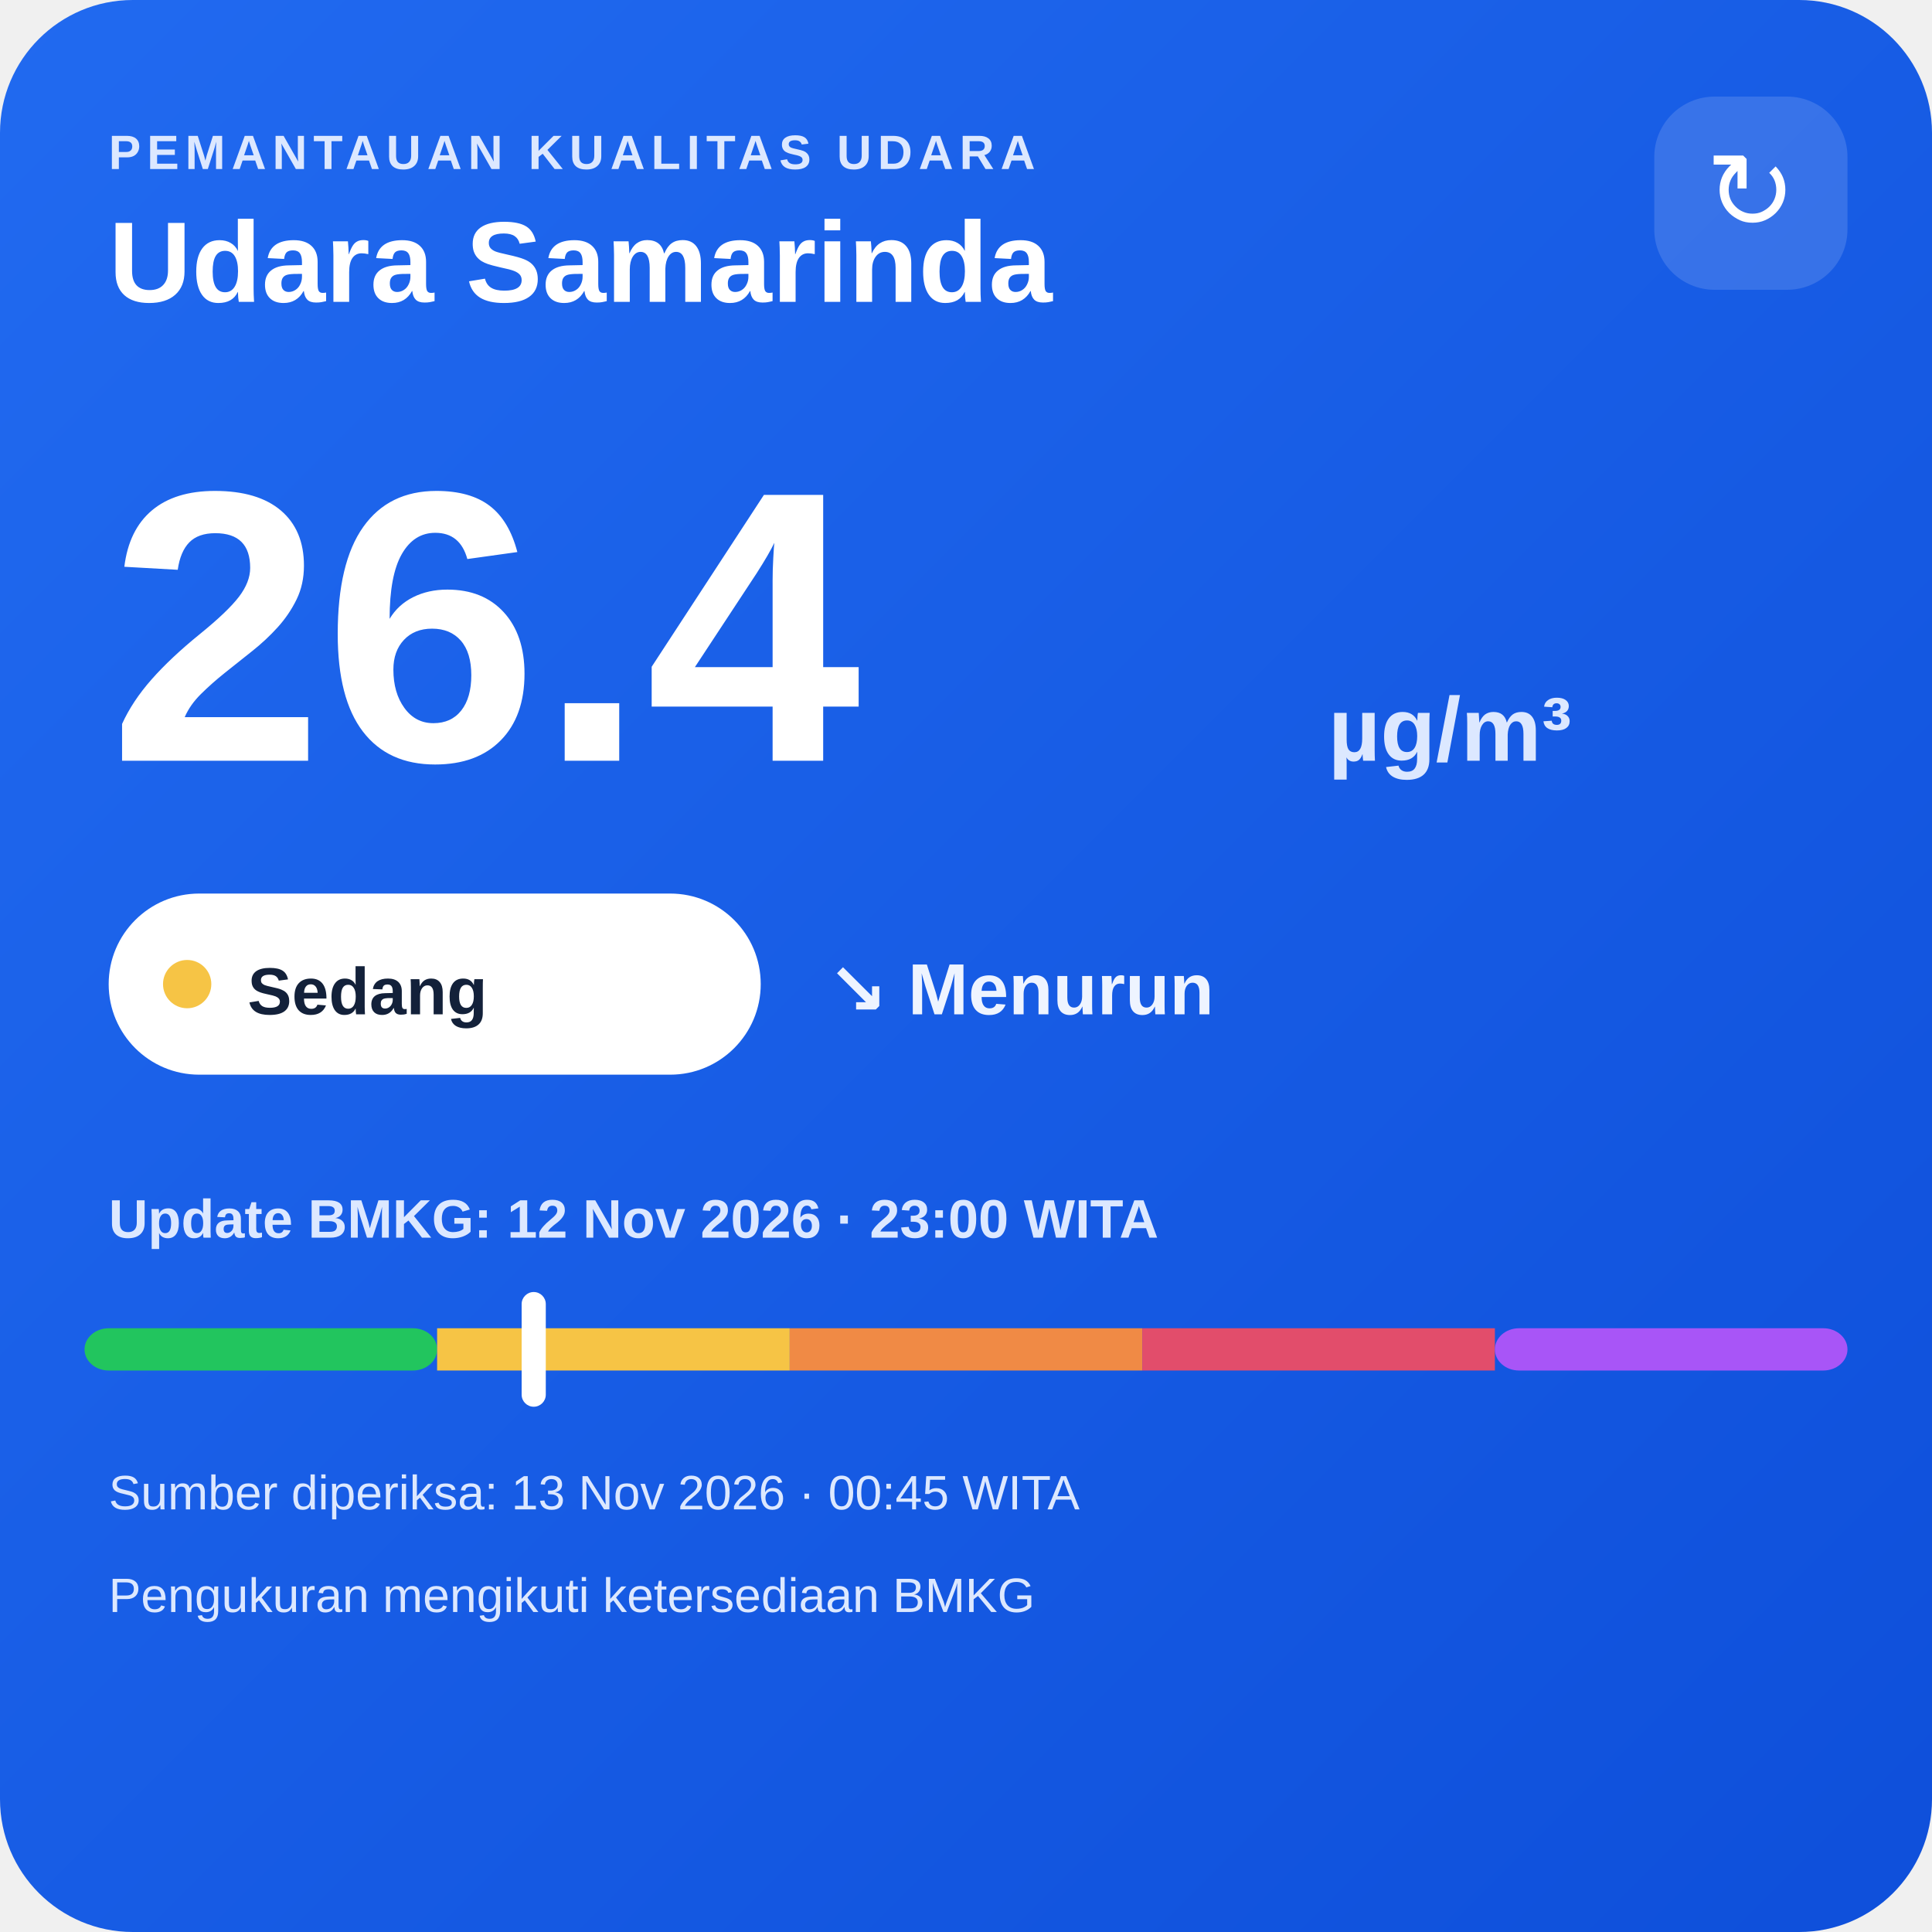
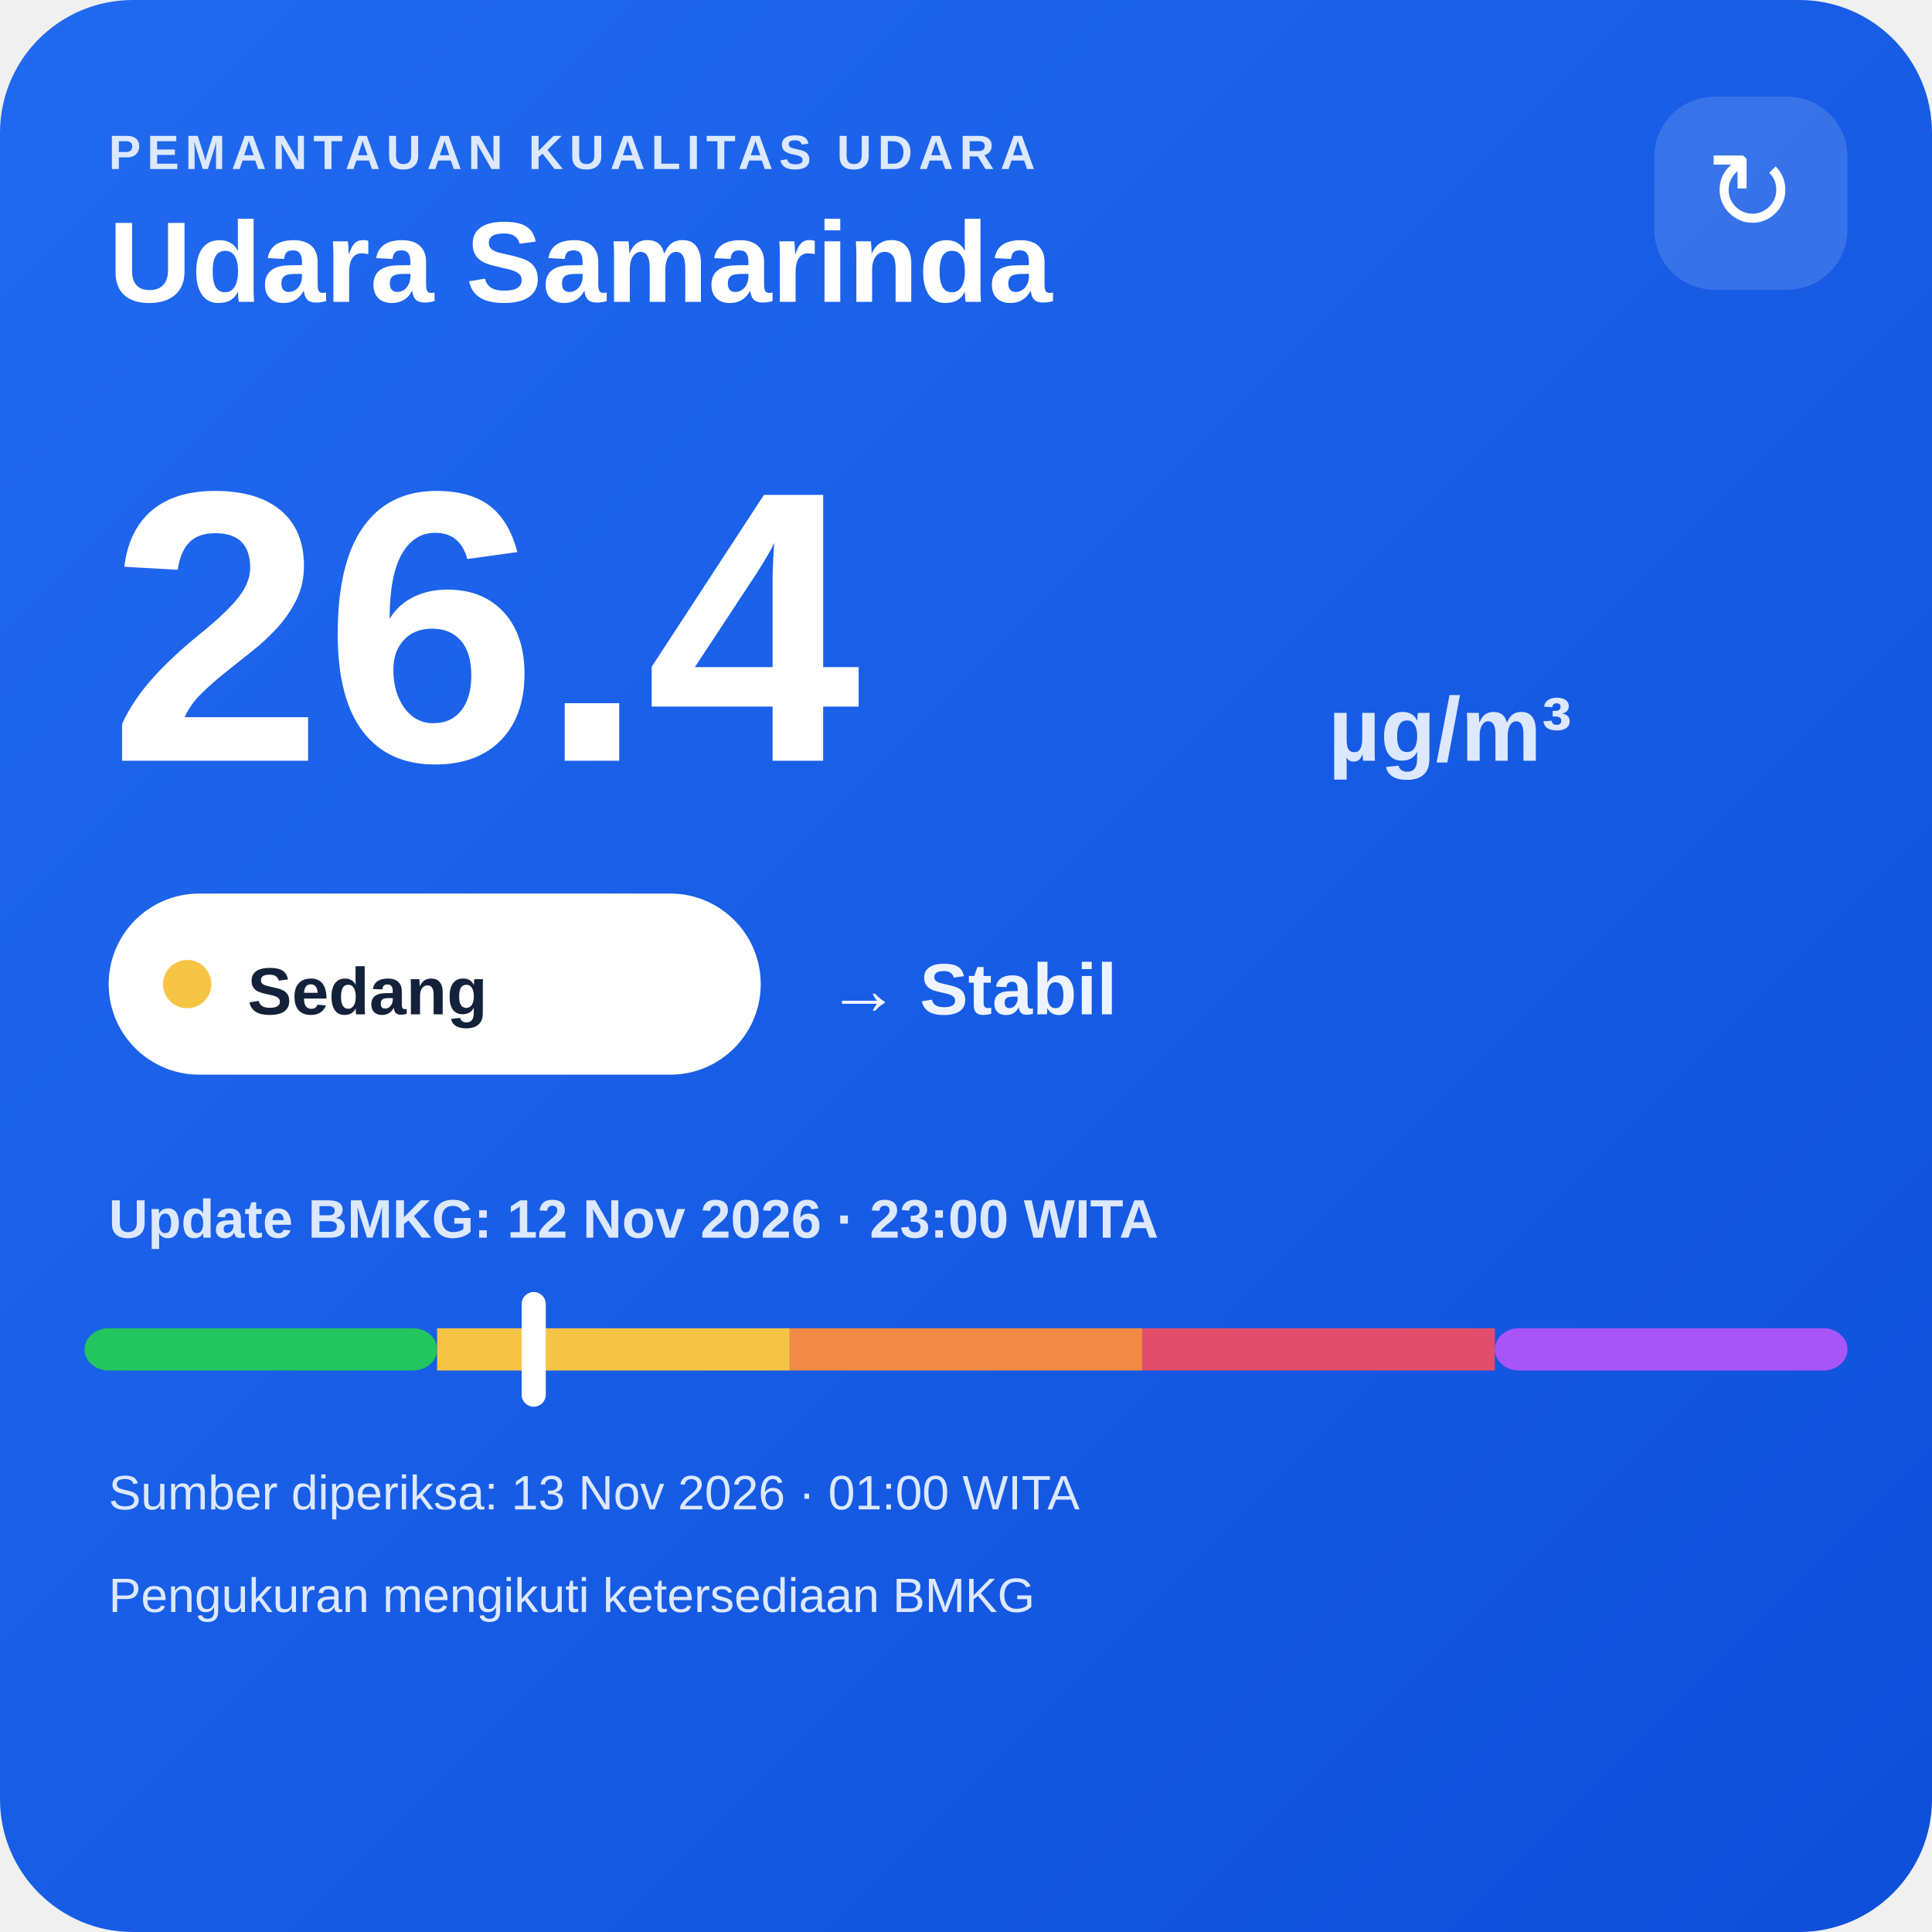
<svg xmlns="http://www.w3.org/2000/svg" width="320" height="320" viewBox="0 0 320 320">
  <defs>
    <linearGradient id="bg" x1="0" y1="0" x2="1" y2="1">
      <stop offset="0" stop-color="#216af0" />
      <stop offset="1" stop-color="#0e4fda" />
    </linearGradient>
  </defs>
  <rect width="320" height="320" rx="22" fill="url(#bg)" />
  <text x="18" y="28" fill="#dce8ff" font-family="Arial,sans-serif" font-size="8" font-weight="700" letter-spacing="1">PEMANTAUAN KUALITAS UDARA</text>
  <text x="18" y="50" fill="#ffffff" font-family="Arial,sans-serif" font-size="19" font-weight="700">Udara Samarinda</text>
  <rect x="274" y="16" width="32" height="32" rx="10" fill="#ffffff" fill-opacity=".14" />
  <text x="290" y="38" text-anchor="middle" fill="#ffffff" font-family="Arial,sans-serif" font-size="18">↻</text>
  <text x="18" y="126" fill="#ffffff" font-family="Arial,sans-serif" font-size="64" font-weight="800">26.4</text>
  <text x="220" y="126" fill="#dce8ff" font-family="Arial,sans-serif" font-size="15" font-weight="700">µg/m³</text>
  <rect x="18" y="148" width="108" height="30" rx="15" fill="#ffffff" />
  <circle cx="31" cy="163" r="4" fill="#f6c445" />
  <text x="41" y="168" fill="#13213a" font-family="Arial,sans-serif" font-size="11" font-weight="700">Sedang</text>
-   <text x="137" y="168" fill="#eef4ff" font-family="Arial,sans-serif" font-size="12" font-weight="700">↘ Menurun</text>
+   <text x="137" y="168" fill="#eef4ff" font-family="Arial,sans-serif" font-size="12" font-weight="700">→ Stabil</text>
  <text x="18" y="205" fill="#dce8ff" font-family="Arial,sans-serif" font-size="9" font-weight="700">Update BMKG: 12 Nov 2026 · 23:00 WITA</text>
  <rect x="14" y="220" width="58.4" height="7" rx="4" fill="#22c55e" />
  <rect x="72.4" y="220" width="58.4" height="7" fill="#f6c445" />
  <rect x="130.8" y="220" width="58.4" height="7" fill="#f08a45" />
  <rect x="189.2" y="220" width="58.4" height="7" fill="#e24d6b" />
  <rect x="247.6" y="220" width="58.4" height="7" rx="4" fill="#a855f7" />
  <rect x="86.4" y="214" width="4" height="19" rx="2" fill="#ffffff" />
-   <text x="18" y="250" fill="#dce8ff" font-family="Arial,sans-serif" font-size="8">Sumber diperiksa: 13 Nov 2026 · 00:45 WITA</text>
+   <text x="18" y="250" fill="#dce8ff" font-family="Arial,sans-serif" font-size="8">Sumber diperiksa: 13 Nov 2026 · 01:00 WITA</text>
  <text x="18" y="267" fill="#dce8ff" font-family="Arial,sans-serif" font-size="8">Pengukuran mengikuti ketersediaan BMKG</text>
</svg>
